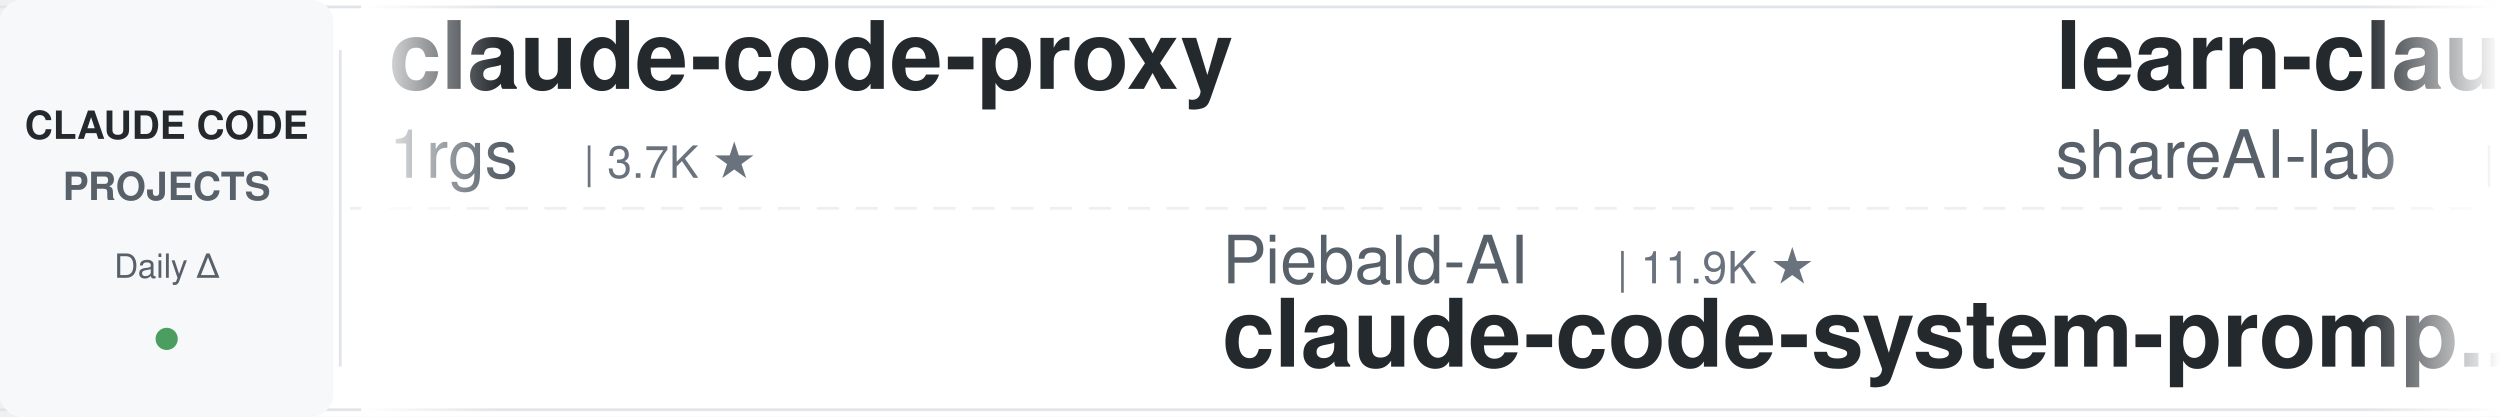
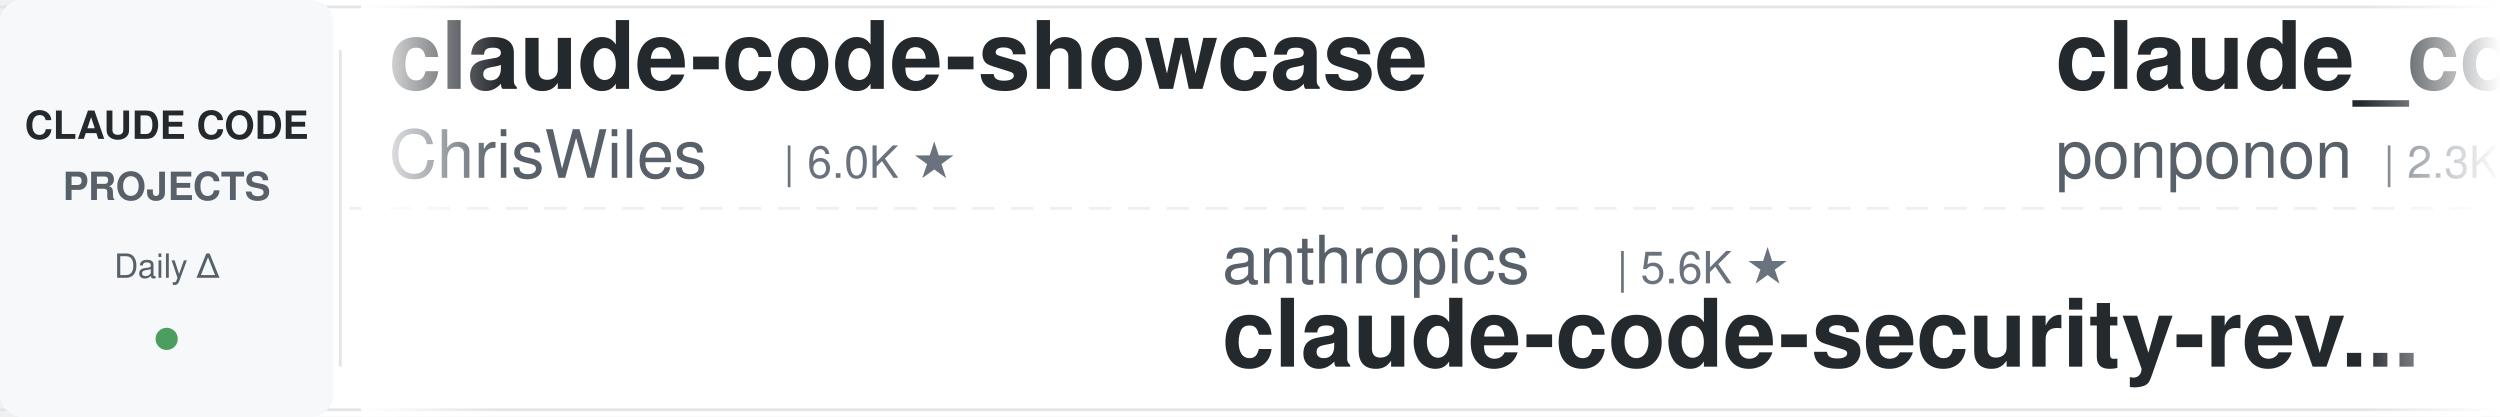
<svg xmlns="http://www.w3.org/2000/svg" width="900" height="150">
  <defs>
    <linearGradient id="leftFade" x1="0%" y1="0%" x2="100%" y2="0%">
      <stop offset="0%" style="stop-color:#ffffff;stop-opacity:1" />
      <stop offset="100%" style="stop-color:#ffffff;stop-opacity:0" />
    </linearGradient>
    <linearGradient id="rightFade" x1="0%" y1="0%" x2="100%" y2="0%">
      <stop offset="0%" style="stop-color:#ffffff;stop-opacity:0" />
      <stop offset="100%" style="stop-color:#ffffff;stop-opacity:1" />
    </linearGradient>
  </defs>
  <rect width="900" height="150" fill="#ffffff" rx="8" />
  <rect x="0" y="2" width="900" height="1" fill="#e1e4e8" />
  <rect x="0" y="147" width="900" height="1" fill="#e1e4e8" />
  <line x1="0" y1="75" x2="900" y2="75" stroke="#e1e4e8" stroke-width="1" stroke-dasharray="8 6" opacity="0.6" />
  <rect x="0" y="0" width="120" height="150" fill="#f6f8fa" rx="8" />
  <text x="60" y="50" font-family="-apple-system, BlinkMacSystemFont, 'Segoe UI', Helvetica, Arial, sans-serif" font-size="14" font-weight="600" fill="#24292e" text-anchor="middle">CLAUDE CODE</text>
  <text x="60" y="72" font-family="-apple-system, BlinkMacSystemFont, 'Segoe UI', Helvetica, Arial, sans-serif" font-size="14" font-weight="600" fill="#586069" text-anchor="middle">PROJECTS</text>
  <text x="60" y="100" font-family="-apple-system, BlinkMacSystemFont, 'Segoe UI', Helvetica, Arial, sans-serif" font-size="12" font-weight="500" fill="#586069" text-anchor="middle">Daily Δ</text>
  <circle cx="60" cy="122" r="4" fill="#22863a" opacity="0.8" />
  <rect x="122" y="18" width="1" height="114" fill="#e1e4e8" />
  <clipPath id="tickerClip">
    <rect x="130" y="0" width="770" height="150" />
  </clipPath>
  <g clip-path="url(#tickerClip)">
    <g id="tickerItems">
      <animateTransform attributeName="transform" attributeType="XML" type="translate" from="0 0" to="-3000 0" dur="54s" repeatCount="indefinite" />
      <g transform="translate(0, 0)">
-         <text x="140" y="32" font-family="-apple-system, BlinkMacSystemFont, 'Segoe UI', Helvetica, Arial, sans-serif" font-size="34" font-weight="600" fill="#24292e">claude-code-proxy</text>
-         <text x="140" y="64" font-family="-apple-system, BlinkMacSystemFont, 'Segoe UI', Helvetica, Arial, sans-serif" font-size="24" font-weight="400" fill="#586069">1rgs</text>
-         <text x="210" y="64" font-family="-apple-system, BlinkMacSystemFont, 'Segoe UI', Helvetica, Arial, sans-serif" font-size="16" font-weight="500" fill="#6a737d">| 3.7K ★</text>
+         <text x="140" y="32" font-family="-apple-system, BlinkMacSystemFont, 'Segoe UI', Helvetica, Arial, sans-serif" font-size="34" font-weight="600" fill="#24292e">claude-code-showcase</text>
+         <text x="140" y="64" font-family="-apple-system, BlinkMacSystemFont, 'Segoe UI', Helvetica, Arial, sans-serif" font-size="24" font-weight="400" fill="#586069">ChrisWiles</text>
+         <text x="282" y="64" font-family="-apple-system, BlinkMacSystemFont, 'Segoe UI', Helvetica, Arial, sans-serif" font-size="16" font-weight="500" fill="#6a737d">| 6.0K ★</text>
      </g>
      <g transform="translate(300, 0)">
-         <text x="140" y="102" font-family="-apple-system, BlinkMacSystemFont, 'Segoe UI', Helvetica, Arial, sans-serif" font-size="24" font-weight="400" fill="#586069">Piebald-AI</text>
-         <text x="282" y="102" font-family="-apple-system, BlinkMacSystemFont, 'Segoe UI', Helvetica, Arial, sans-serif" font-size="16" font-weight="500" fill="#6a737d">| 11.9K ★</text>
-         <text x="140" y="132" font-family="-apple-system, BlinkMacSystemFont, 'Segoe UI', Helvetica, Arial, sans-serif" font-size="34" font-weight="600" fill="#24292e">claude-code-system-promp...</text>
+         <text x="140" y="102" font-family="-apple-system, BlinkMacSystemFont, 'Segoe UI', Helvetica, Arial, sans-serif" font-size="24" font-weight="400" fill="#586069">anthropics</text>
+         <text x="282" y="102" font-family="-apple-system, BlinkMacSystemFont, 'Segoe UI', Helvetica, Arial, sans-serif" font-size="16" font-weight="500" fill="#6a737d">| 5.6K ★</text>
+         <text x="140" y="132" font-family="-apple-system, BlinkMacSystemFont, 'Segoe UI', Helvetica, Arial, sans-serif" font-size="34" font-weight="600" fill="#24292e">claude-code-security-rev...</text>
      </g>
      <g transform="translate(600, 0)">
-         <text x="140" y="32" font-family="-apple-system, BlinkMacSystemFont, 'Segoe UI', Helvetica, Arial, sans-serif" font-size="34" font-weight="600" fill="#24292e">learn-claude-code</text>
-         <text x="140" y="64" font-family="-apple-system, BlinkMacSystemFont, 'Segoe UI', Helvetica, Arial, sans-serif" font-size="24" font-weight="400" fill="#586069">shareAI-lab</text>
-         <text x="294" y="64" font-family="-apple-system, BlinkMacSystemFont, 'Segoe UI', Helvetica, Arial, sans-serif" font-size="16" font-weight="500" fill="#6a737d">| 71.7K ★</text>
+         <text x="140" y="32" font-family="-apple-system, BlinkMacSystemFont, 'Segoe UI', Helvetica, Arial, sans-serif" font-size="34" font-weight="600" fill="#24292e">claude_code_src</text>
+         <text x="140" y="64" font-family="-apple-system, BlinkMacSystemFont, 'Segoe UI', Helvetica, Arial, sans-serif" font-size="24" font-weight="400" fill="#586069">ponponon</text>
+         <text x="258" y="64" font-family="-apple-system, BlinkMacSystemFont, 'Segoe UI', Helvetica, Arial, sans-serif" font-size="16" font-weight="500" fill="#6a737d">| 2.3K ★</text>
      </g>
      <g transform="translate(900, 0)">
-         <text x="140" y="102" font-family="-apple-system, BlinkMacSystemFont, 'Segoe UI', Helvetica, Arial, sans-serif" font-size="24" font-weight="400" fill="#586069">Yeachan-Heo</text>
-         <text x="294" y="102" font-family="-apple-system, BlinkMacSystemFont, 'Segoe UI', Helvetica, Arial, sans-serif" font-size="16" font-weight="500" fill="#6a737d">| 37.9K ★</text>
-         <text x="140" y="132" font-family="-apple-system, BlinkMacSystemFont, 'Segoe UI', Helvetica, Arial, sans-serif" font-size="34" font-weight="600" fill="#24292e">oh-my-claudecode</text>
+         <text x="140" y="102" font-family="-apple-system, BlinkMacSystemFont, 'Segoe UI', Helvetica, Arial, sans-serif" font-size="24" font-weight="400" fill="#586069">disler</text>
+         <text x="234" y="102" font-family="-apple-system, BlinkMacSystemFont, 'Segoe UI', Helvetica, Arial, sans-serif" font-size="16" font-weight="500" fill="#6a737d">| 3.8K ★</text>
+         <text x="140" y="132" font-family="-apple-system, BlinkMacSystemFont, 'Segoe UI', Helvetica, Arial, sans-serif" font-size="34" font-weight="600" fill="#24292e">claude-code-hooks-master...</text>
      </g>
      <g transform="translate(1200, 0)">
-         <text x="140" y="32" font-family="-apple-system, BlinkMacSystemFont, 'Segoe UI', Helvetica, Arial, sans-serif" font-size="34" font-weight="600" fill="#24292e">my-claude-code-setup</text>
-         <text x="140" y="64" font-family="-apple-system, BlinkMacSystemFont, 'Segoe UI', Helvetica, Arial, sans-serif" font-size="24" font-weight="400" fill="#586069">centminmod</text>
-         <text x="282" y="64" font-family="-apple-system, BlinkMacSystemFont, 'Segoe UI', Helvetica, Arial, sans-serif" font-size="16" font-weight="500" fill="#6a737d">| 2.5K ★</text>
+         <text x="140" y="32" font-family="-apple-system, BlinkMacSystemFont, 'Segoe UI', Helvetica, Arial, sans-serif" font-size="34" font-weight="600" fill="#24292e">andrej-karpathy-skills</text>
+         <text x="140" y="64" font-family="-apple-system, BlinkMacSystemFont, 'Segoe UI', Helvetica, Arial, sans-serif" font-size="24" font-weight="400" fill="#586069">multica-ai</text>
+         <text x="282" y="64" font-family="-apple-system, BlinkMacSystemFont, 'Segoe UI', Helvetica, Arial, sans-serif" font-size="16" font-weight="500" fill="#6a737d">| 194.7K ★</text>
      </g>
      <g transform="translate(1500, 0)">
-         <text x="140" y="102" font-family="-apple-system, BlinkMacSystemFont, 'Segoe UI', Helvetica, Arial, sans-serif" font-size="24" font-weight="400" fill="#586069">andrew-kramer-inno</text>
-         <text x="378" y="102" font-family="-apple-system, BlinkMacSystemFont, 'Segoe UI', Helvetica, Arial, sans-serif" font-size="16" font-weight="500" fill="#6a737d">| 595 ★</text>
-         <text x="140" y="132" font-family="-apple-system, BlinkMacSystemFont, 'Segoe UI', Helvetica, Arial, sans-serif" font-size="34" font-weight="600" fill="#24292e">claude-code-source-build</text>
+         <text x="140" y="102" font-family="-apple-system, BlinkMacSystemFont, 'Segoe UI', Helvetica, Arial, sans-serif" font-size="24" font-weight="400" fill="#586069">SeemSeam</text>
+         <text x="258" y="102" font-family="-apple-system, BlinkMacSystemFont, 'Segoe UI', Helvetica, Arial, sans-serif" font-size="16" font-weight="500" fill="#6a737d">| 3.3K ★</text>
+         <text x="140" y="132" font-family="-apple-system, BlinkMacSystemFont, 'Segoe UI', Helvetica, Arial, sans-serif" font-size="34" font-weight="600" fill="#24292e">claude_codex_bridge</text>
      </g>
      <g transform="translate(1800, 0)">
-         <text x="140" y="32" font-family="-apple-system, BlinkMacSystemFont, 'Segoe UI', Helvetica, Arial, sans-serif" font-size="34" font-weight="600" fill="#24292e">claude-code-security-rev...</text>
-         <text x="140" y="64" font-family="-apple-system, BlinkMacSystemFont, 'Segoe UI', Helvetica, Arial, sans-serif" font-size="24" font-weight="400" fill="#586069">anthropics</text>
-         <text x="282" y="64" font-family="-apple-system, BlinkMacSystemFont, 'Segoe UI', Helvetica, Arial, sans-serif" font-size="16" font-weight="500" fill="#6a737d">| 5.6K ★</text>
+         <text x="140" y="32" font-family="-apple-system, BlinkMacSystemFont, 'Segoe UI', Helvetica, Arial, sans-serif" font-size="34" font-weight="600" fill="#24292e">claude-code-source</text>
+         <text x="140" y="64" font-family="-apple-system, BlinkMacSystemFont, 'Segoe UI', Helvetica, Arial, sans-serif" font-size="24" font-weight="400" fill="#586069">JrCx7scC</text>
+         <text x="258" y="64" font-family="-apple-system, BlinkMacSystemFont, 'Segoe UI', Helvetica, Arial, sans-serif" font-size="16" font-weight="500" fill="#6a737d">| 371 ★</text>
      </g>
      <g transform="translate(2100, 0)">
-         <text x="140" y="102" font-family="-apple-system, BlinkMacSystemFont, 'Segoe UI', Helvetica, Arial, sans-serif" font-size="24" font-weight="400" fill="#586069">darcyegb</text>
-         <text x="258" y="102" font-family="-apple-system, BlinkMacSystemFont, 'Segoe UI', Helvetica, Arial, sans-serif" font-size="16" font-weight="500" fill="#6a737d">| 748 ★</text>
-         <text x="140" y="132" font-family="-apple-system, BlinkMacSystemFont, 'Segoe UI', Helvetica, Arial, sans-serif" font-size="34" font-weight="600" fill="#24292e">ClaudeCodeAgents</text>
+         <text x="140" y="102" font-family="-apple-system, BlinkMacSystemFont, 'Segoe UI', Helvetica, Arial, sans-serif" font-size="24" font-weight="400" fill="#586069">krusemediallc</text>
+         <text x="318" y="102" font-family="-apple-system, BlinkMacSystemFont, 'Segoe UI', Helvetica, Arial, sans-serif" font-size="16" font-weight="500" fill="#6a737d">| 1.0K ★</text>
+         <text x="140" y="132" font-family="-apple-system, BlinkMacSystemFont, 'Segoe UI', Helvetica, Arial, sans-serif" font-size="34" font-weight="600" fill="#24292e">arcads-claude-code</text>
      </g>
      <g transform="translate(2400, 0)">
-         <text x="140" y="32" font-family="-apple-system, BlinkMacSystemFont, 'Segoe UI', Helvetica, Arial, sans-serif" font-size="34" font-weight="600" fill="#24292e">claude-code-transcripts</text>
-         <text x="140" y="64" font-family="-apple-system, BlinkMacSystemFont, 'Segoe UI', Helvetica, Arial, sans-serif" font-size="24" font-weight="400" fill="#586069">simonw</text>
-         <text x="234" y="64" font-family="-apple-system, BlinkMacSystemFont, 'Segoe UI', Helvetica, Arial, sans-serif" font-size="16" font-weight="500" fill="#6a737d">| 1.6K ★</text>
+         <text x="140" y="32" font-family="-apple-system, BlinkMacSystemFont, 'Segoe UI', Helvetica, Arial, sans-serif" font-size="34" font-weight="600" fill="#24292e">claude-code-settings</text>
+         <text x="140" y="64" font-family="-apple-system, BlinkMacSystemFont, 'Segoe UI', Helvetica, Arial, sans-serif" font-size="24" font-weight="400" fill="#586069">feiskyer</text>
+         <text x="258" y="64" font-family="-apple-system, BlinkMacSystemFont, 'Segoe UI', Helvetica, Arial, sans-serif" font-size="16" font-weight="500" fill="#6a737d">| 1.6K ★</text>
      </g>
      <g transform="translate(2700, 0)">
-         <text x="140" y="102" font-family="-apple-system, BlinkMacSystemFont, 'Segoe UI', Helvetica, Arial, sans-serif" font-size="24" font-weight="400" fill="#586069">feiskyer</text>
+         <text x="140" y="102" font-family="-apple-system, BlinkMacSystemFont, 'Segoe UI', Helvetica, Arial, sans-serif" font-size="24" font-weight="400" fill="#586069">luyao618</text>
        <text x="258" y="102" font-family="-apple-system, BlinkMacSystemFont, 'Segoe UI', Helvetica, Arial, sans-serif" font-size="16" font-weight="500" fill="#6a737d">| 1.6K ★</text>
-         <text x="140" y="132" font-family="-apple-system, BlinkMacSystemFont, 'Segoe UI', Helvetica, Arial, sans-serif" font-size="34" font-weight="600" fill="#24292e">claude-code-settings</text>
+         <text x="140" y="132" font-family="-apple-system, BlinkMacSystemFont, 'Segoe UI', Helvetica, Arial, sans-serif" font-size="34" font-weight="600" fill="#24292e">Claude-Code-Source-Study</text>
      </g>
      <g transform="translate(3000, 0)">
-         <text x="140" y="32" font-family="-apple-system, BlinkMacSystemFont, 'Segoe UI', Helvetica, Arial, sans-serif" font-size="34" font-weight="600" fill="#24292e">claude-code-proxy</text>
-         <text x="140" y="64" font-family="-apple-system, BlinkMacSystemFont, 'Segoe UI', Helvetica, Arial, sans-serif" font-size="24" font-weight="400" fill="#586069">1rgs</text>
-         <text x="210" y="64" font-family="-apple-system, BlinkMacSystemFont, 'Segoe UI', Helvetica, Arial, sans-serif" font-size="16" font-weight="500" fill="#6a737d">| 3.7K ★</text>
+         <text x="140" y="32" font-family="-apple-system, BlinkMacSystemFont, 'Segoe UI', Helvetica, Arial, sans-serif" font-size="34" font-weight="600" fill="#24292e">claude-code-showcase</text>
+         <text x="140" y="64" font-family="-apple-system, BlinkMacSystemFont, 'Segoe UI', Helvetica, Arial, sans-serif" font-size="24" font-weight="400" fill="#586069">ChrisWiles</text>
+         <text x="282" y="64" font-family="-apple-system, BlinkMacSystemFont, 'Segoe UI', Helvetica, Arial, sans-serif" font-size="16" font-weight="500" fill="#6a737d">| 6.0K ★</text>
      </g>
      <g transform="translate(3300, 0)">
-         <text x="140" y="102" font-family="-apple-system, BlinkMacSystemFont, 'Segoe UI', Helvetica, Arial, sans-serif" font-size="24" font-weight="400" fill="#586069">Piebald-AI</text>
-         <text x="282" y="102" font-family="-apple-system, BlinkMacSystemFont, 'Segoe UI', Helvetica, Arial, sans-serif" font-size="16" font-weight="500" fill="#6a737d">| 11.9K ★</text>
-         <text x="140" y="132" font-family="-apple-system, BlinkMacSystemFont, 'Segoe UI', Helvetica, Arial, sans-serif" font-size="34" font-weight="600" fill="#24292e">claude-code-system-promp...</text>
+         <text x="140" y="102" font-family="-apple-system, BlinkMacSystemFont, 'Segoe UI', Helvetica, Arial, sans-serif" font-size="24" font-weight="400" fill="#586069">anthropics</text>
+         <text x="282" y="102" font-family="-apple-system, BlinkMacSystemFont, 'Segoe UI', Helvetica, Arial, sans-serif" font-size="16" font-weight="500" fill="#6a737d">| 5.6K ★</text>
+         <text x="140" y="132" font-family="-apple-system, BlinkMacSystemFont, 'Segoe UI', Helvetica, Arial, sans-serif" font-size="34" font-weight="600" fill="#24292e">claude-code-security-rev...</text>
      </g>
      <g transform="translate(3600, 0)">
-         <text x="140" y="32" font-family="-apple-system, BlinkMacSystemFont, 'Segoe UI', Helvetica, Arial, sans-serif" font-size="34" font-weight="600" fill="#24292e">learn-claude-code</text>
-         <text x="140" y="64" font-family="-apple-system, BlinkMacSystemFont, 'Segoe UI', Helvetica, Arial, sans-serif" font-size="24" font-weight="400" fill="#586069">shareAI-lab</text>
-         <text x="294" y="64" font-family="-apple-system, BlinkMacSystemFont, 'Segoe UI', Helvetica, Arial, sans-serif" font-size="16" font-weight="500" fill="#6a737d">| 71.7K ★</text>
+         <text x="140" y="32" font-family="-apple-system, BlinkMacSystemFont, 'Segoe UI', Helvetica, Arial, sans-serif" font-size="34" font-weight="600" fill="#24292e">claude_code_src</text>
+         <text x="140" y="64" font-family="-apple-system, BlinkMacSystemFont, 'Segoe UI', Helvetica, Arial, sans-serif" font-size="24" font-weight="400" fill="#586069">ponponon</text>
+         <text x="258" y="64" font-family="-apple-system, BlinkMacSystemFont, 'Segoe UI', Helvetica, Arial, sans-serif" font-size="16" font-weight="500" fill="#6a737d">| 2.3K ★</text>
      </g>
      <g transform="translate(3900, 0)">
-         <text x="140" y="102" font-family="-apple-system, BlinkMacSystemFont, 'Segoe UI', Helvetica, Arial, sans-serif" font-size="24" font-weight="400" fill="#586069">Yeachan-Heo</text>
-         <text x="294" y="102" font-family="-apple-system, BlinkMacSystemFont, 'Segoe UI', Helvetica, Arial, sans-serif" font-size="16" font-weight="500" fill="#6a737d">| 37.9K ★</text>
-         <text x="140" y="132" font-family="-apple-system, BlinkMacSystemFont, 'Segoe UI', Helvetica, Arial, sans-serif" font-size="34" font-weight="600" fill="#24292e">oh-my-claudecode</text>
+         <text x="140" y="102" font-family="-apple-system, BlinkMacSystemFont, 'Segoe UI', Helvetica, Arial, sans-serif" font-size="24" font-weight="400" fill="#586069">disler</text>
+         <text x="234" y="102" font-family="-apple-system, BlinkMacSystemFont, 'Segoe UI', Helvetica, Arial, sans-serif" font-size="16" font-weight="500" fill="#6a737d">| 3.8K ★</text>
+         <text x="140" y="132" font-family="-apple-system, BlinkMacSystemFont, 'Segoe UI', Helvetica, Arial, sans-serif" font-size="34" font-weight="600" fill="#24292e">claude-code-hooks-master...</text>
      </g>
    </g>
  </g>
  <rect x="130" y="0" width="50" height="150" fill="url(#leftFade)" />
  <rect x="850" y="0" width="50" height="150" fill="url(#rightFade)" />
</svg>
